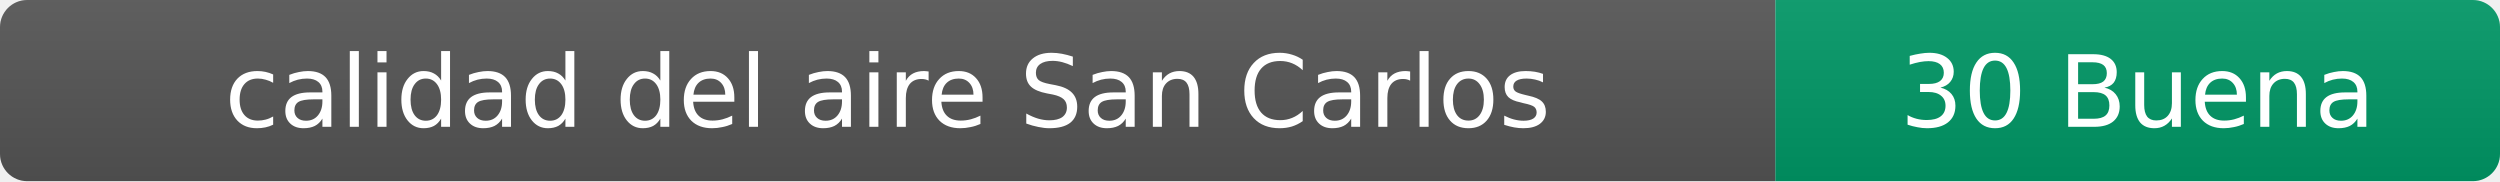
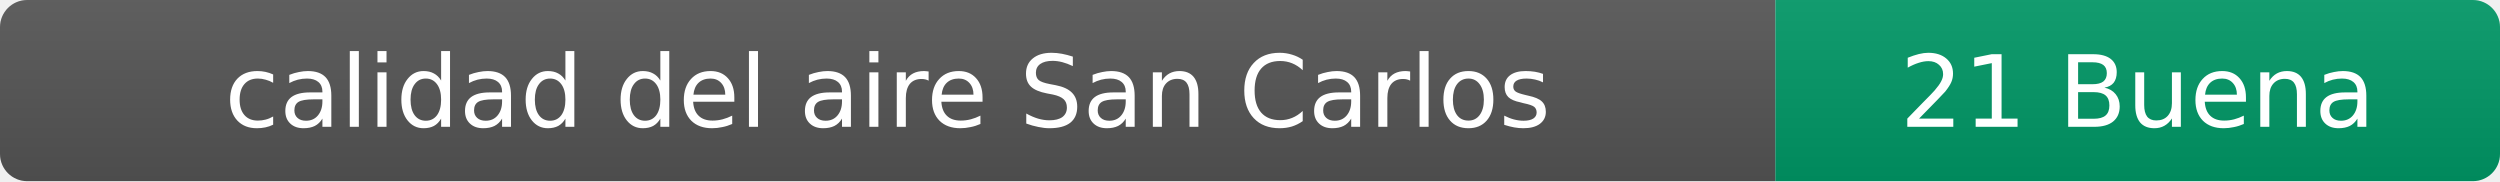
- <svg xmlns="http://www.w3.org/2000/svg" width="276" height="20" role="img" aria-label="calidad del aire: 30 Buena">
+ <svg xmlns="http://www.w3.org/2000/svg" width="276" height="20" role="img" aria-label="calidad del aire: 21 Buena">
  <linearGradient id="s" x2="0" y2="100%">
    <stop offset="0" stop-color="#bbb" stop-opacity=".1" />
    <stop offset="1" stop-opacity=".1" />
  </linearGradient>
  <clipPath id="r">
    <rect width="276" height="20" rx="3" fill="#fff" />
  </clipPath>
  <g clip-path="url(#r)">
    <rect width="196" height="20" fill="#555" />
    <rect x="196" width="80" height="20" fill="#009966" />
    <rect width="276" height="20" fill="url(#s)" />
  </g>
  <g fill="#fff" text-anchor="middle" font-family="Verdana,Geneva,DejaVu Sans,sans-serif" font-size="11">
    <text x="98" y="14">calidad del aire San Carlos</text>
-     <text x="236" y="14">30 Buena</text>
+     <text x="236" y="14">21 Buena</text>
  </g>
</svg>
